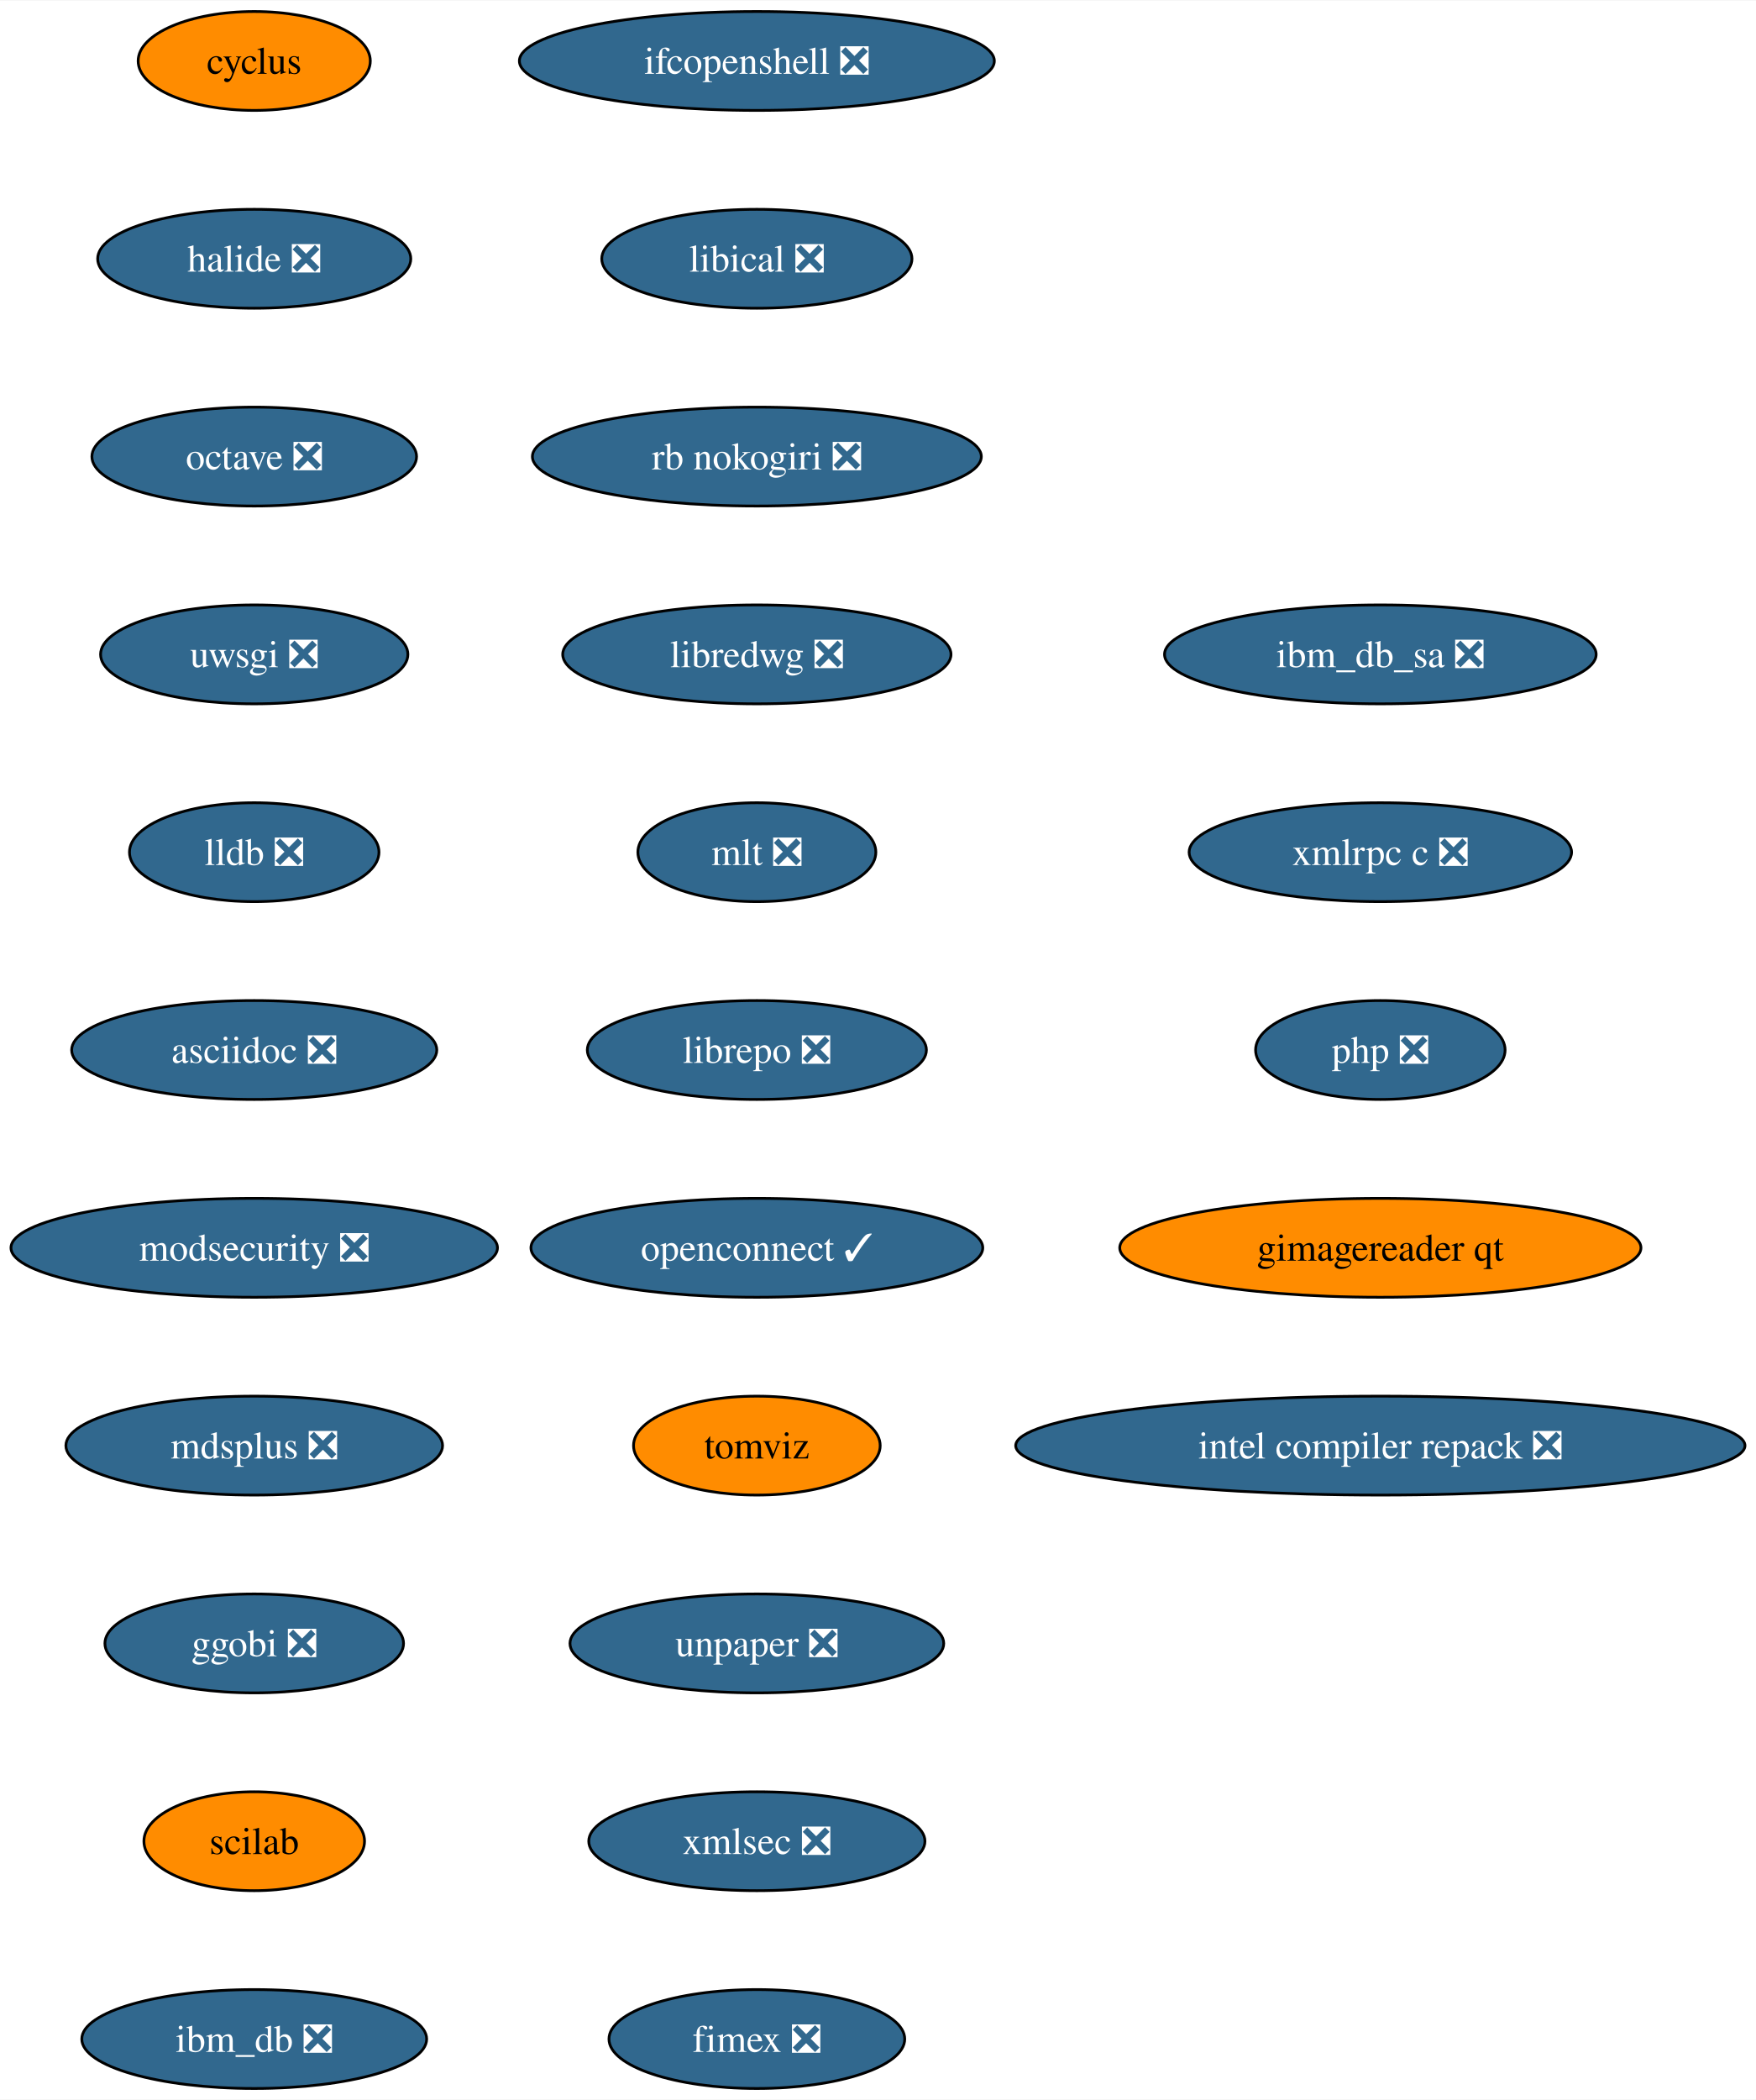
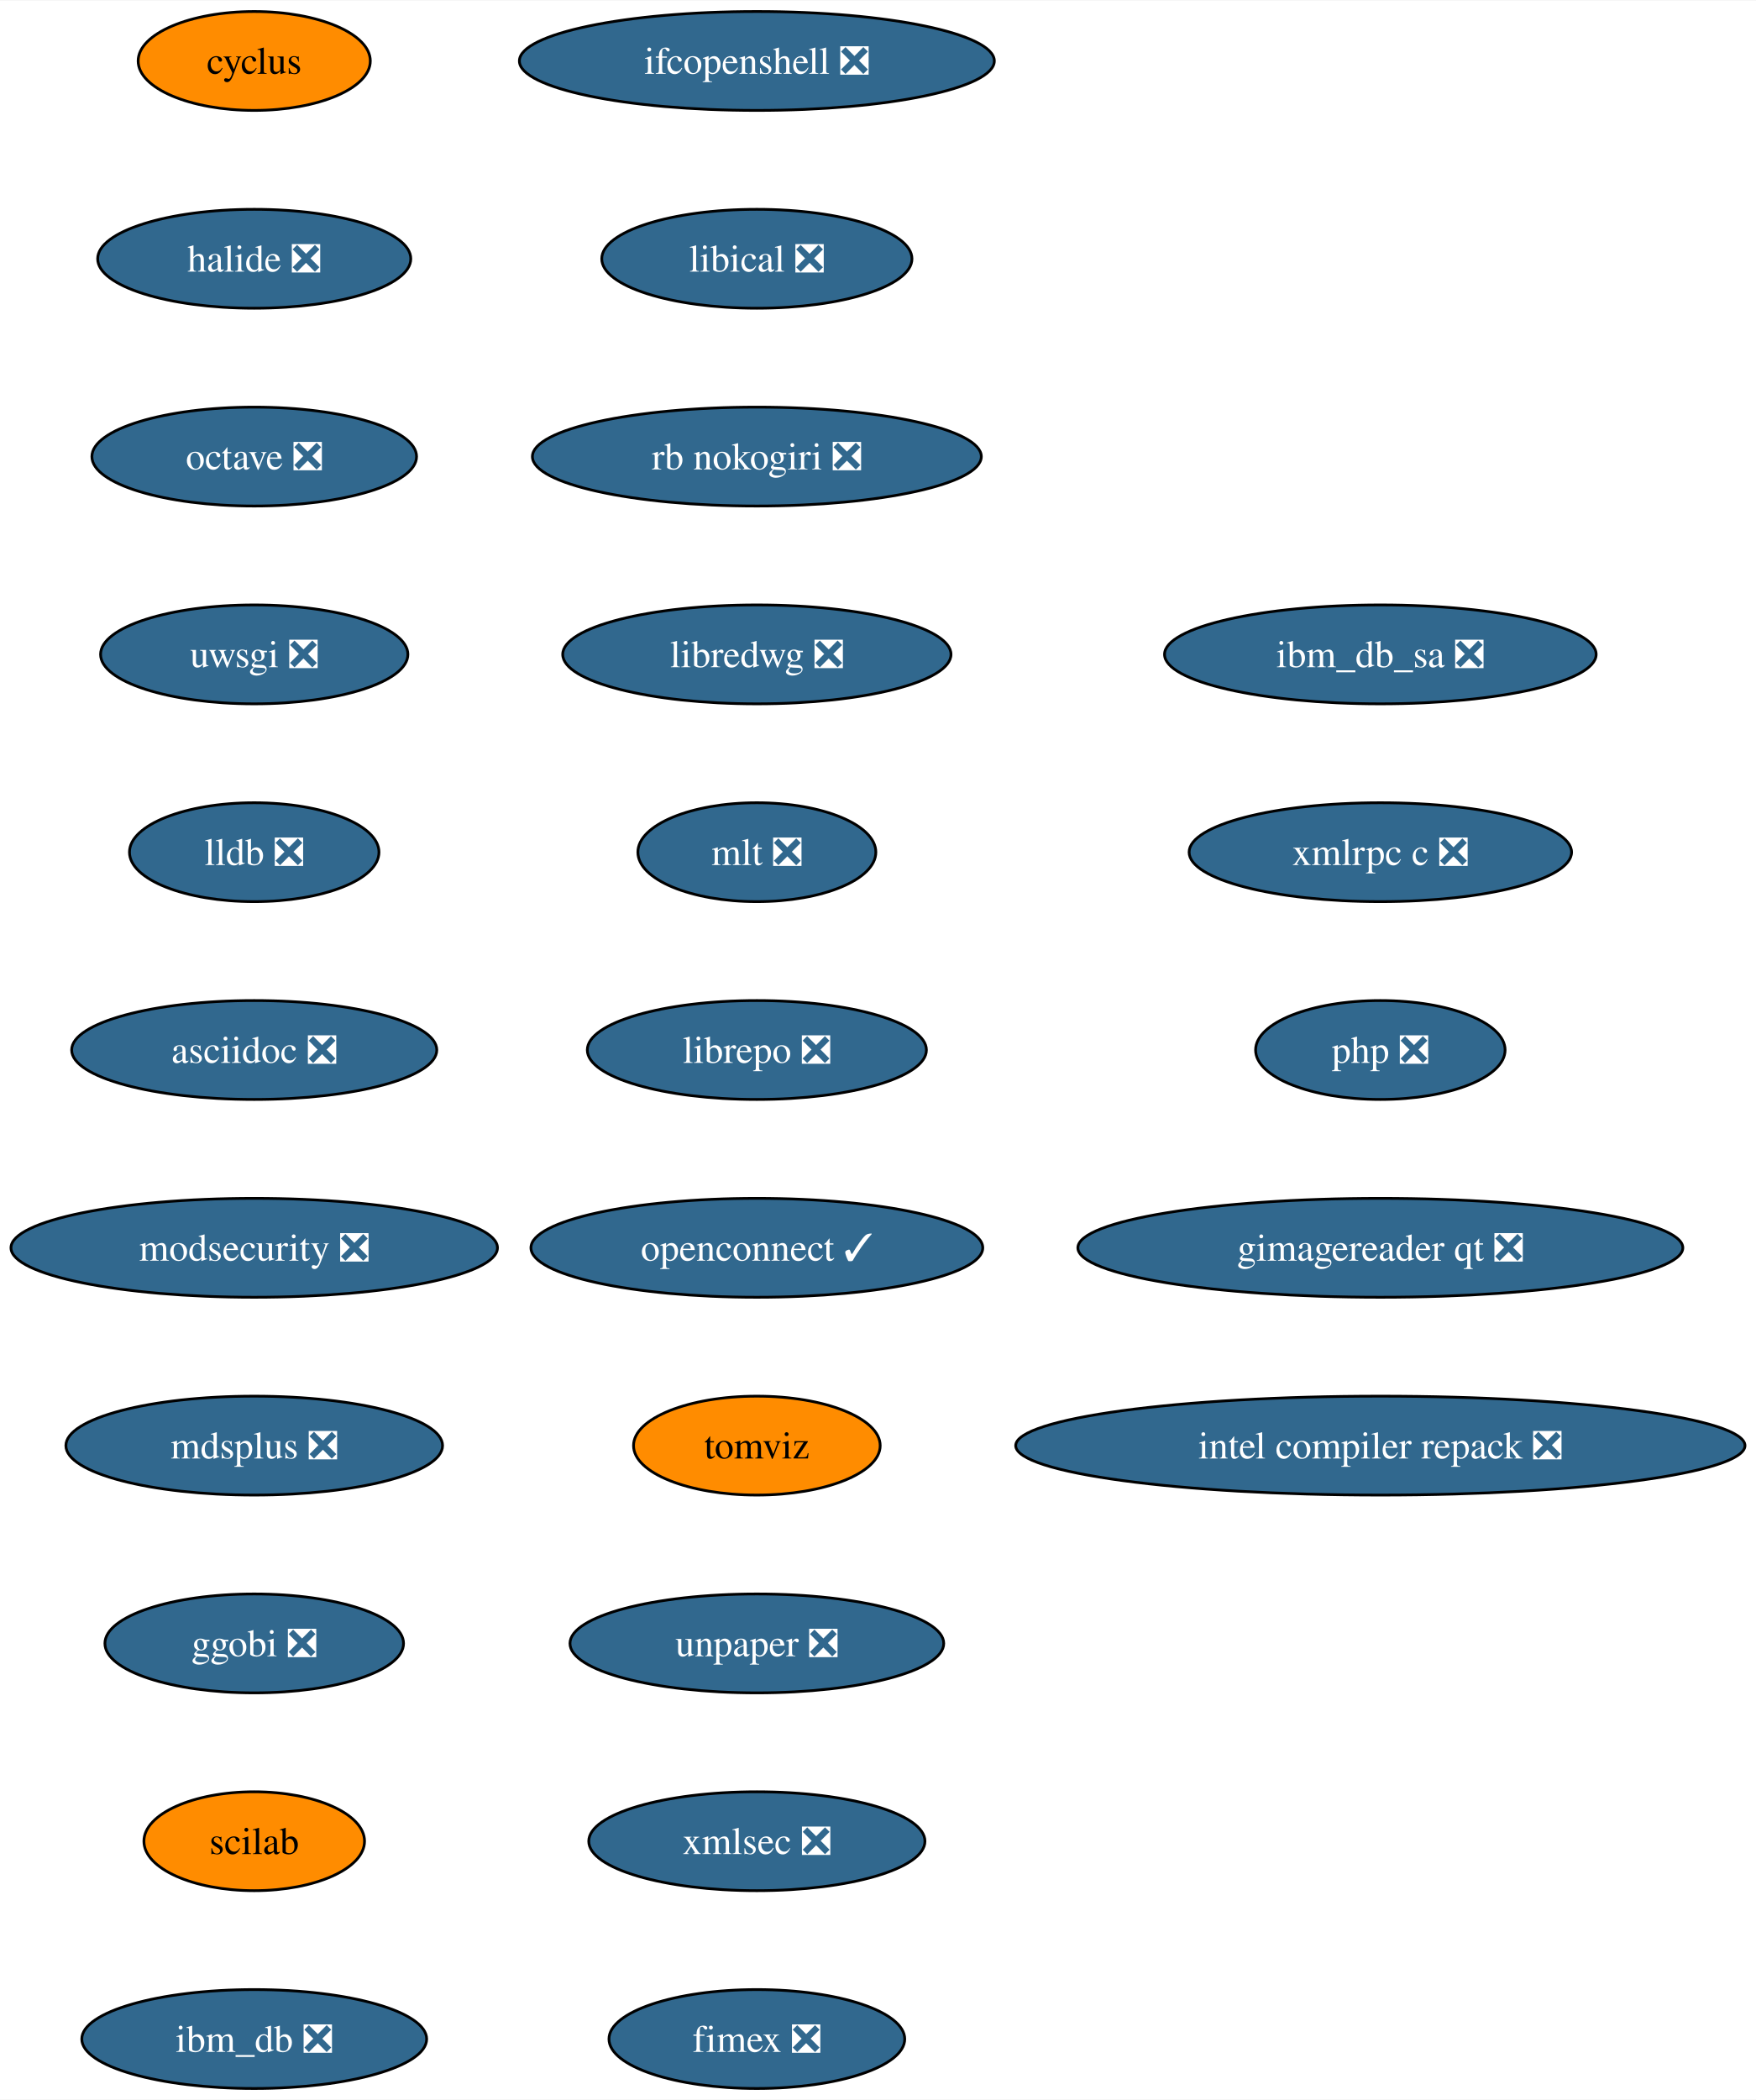
<svg xmlns="http://www.w3.org/2000/svg" xmlns:xlink="http://www.w3.org/1999/xlink" width="639pt" height="764pt" viewBox="0.00 0.00 639.32 764.00">
  <g id="graph0" class="graph" transform="scale(1 1) rotate(0) translate(4 760)">
    <polygon fill="white" stroke="none" points="-4,4 -4,-760 635.32,-760 635.32,4 -4,4" />
    <g id="node1" class="node">
      <g id="a_node1">
        <a xlink:href="https://github.com/conda-forge/cyclus-feedstock" xlink:title="cyclus">
          <ellipse fill="#ff8c00" stroke="black" cx="88.56" cy="-738" rx="42.26" ry="18" />
          <text text-anchor="middle" x="88.56" y="-733.33" font-family="Times,serif" font-size="14.00">cyclus</text>
        </a>
      </g>
    </g>
    <g id="node2" class="node">
      <g id="a_node2">
        <a xlink:href="https://github.com/conda-forge/halide-feedstock/pull/8" xlink:title="halide ❎">
          <ellipse fill="#31688e" stroke="black" cx="88.56" cy="-666" rx="57" ry="18" />
          <text text-anchor="middle" x="88.56" y="-661.33" font-family="Times,serif" font-size="14.00" fill="white">halide ❎</text>
        </a>
      </g>
    </g>
    <g id="node3" class="node">
      <g id="a_node3">
        <a xlink:href="https://github.com/conda-forge/octave-feedstock/pull/106" xlink:title="octave ❎">
          <ellipse fill="#31688e" stroke="black" cx="88.56" cy="-594" rx="59.1" ry="18" />
          <text text-anchor="middle" x="88.56" y="-589.33" font-family="Times,serif" font-size="14.00" fill="white">octave ❎</text>
        </a>
      </g>
    </g>
    <g id="node4" class="node">
      <g id="a_node4">
        <a xlink:href="https://github.com/conda-forge/uwsgi-feedstock/pull/66" xlink:title="uwsgi ❎">
          <ellipse fill="#31688e" stroke="black" cx="88.56" cy="-522" rx="55.94" ry="18" />
          <text text-anchor="middle" x="88.56" y="-517.33" font-family="Times,serif" font-size="14.00" fill="white">uwsgi ❎</text>
        </a>
      </g>
    </g>
    <g id="node5" class="node">
      <g id="a_node5">
        <a xlink:href="https://github.com/conda-forge/lldb-feedstock/pull/37" xlink:title="lldb ❎">
          <ellipse fill="#31688e" stroke="black" cx="88.56" cy="-450" rx="45.42" ry="18" />
          <text text-anchor="middle" x="88.56" y="-445.32" font-family="Times,serif" font-size="14.00" fill="white">lldb ❎</text>
        </a>
      </g>
    </g>
    <g id="node6" class="node">
      <g id="a_node6">
        <a xlink:href="https://github.com/conda-forge/asciidoc-feedstock/pull/20" xlink:title="asciidoc ❎">
          <ellipse fill="#31688e" stroke="black" cx="88.56" cy="-378" rx="66.47" ry="18" />
          <text text-anchor="middle" x="88.56" y="-373.32" font-family="Times,serif" font-size="14.00" fill="white">asciidoc ❎</text>
        </a>
      </g>
    </g>
    <g id="node7" class="node">
      <g id="a_node7">
        <a xlink:href="https://github.com/conda-forge/modsecurity-feedstock/pull/12" xlink:title="modsecurity ❎">
          <ellipse fill="#31688e" stroke="black" cx="88.56" cy="-306" rx="88.56" ry="18" />
          <text text-anchor="middle" x="88.56" y="-301.32" font-family="Times,serif" font-size="14.00" fill="white">modsecurity ❎</text>
        </a>
      </g>
    </g>
    <g id="node8" class="node">
      <g id="a_node8">
        <a xlink:href="https://github.com/conda-forge/mdsplus-feedstock/pull/32" xlink:title="mdsplus ❎">
          <ellipse fill="#31688e" stroke="black" cx="88.56" cy="-234" rx="68.57" ry="18" />
          <text text-anchor="middle" x="88.56" y="-229.32" font-family="Times,serif" font-size="14.00" fill="white">mdsplus ❎</text>
        </a>
      </g>
    </g>
    <g id="node9" class="node">
      <g id="a_node9">
        <a xlink:href="https://github.com/conda-forge/ggobi-feedstock/pull/3" xlink:title="ggobi ❎">
          <ellipse fill="#31688e" stroke="black" cx="88.56" cy="-162" rx="54.36" ry="18" />
          <text text-anchor="middle" x="88.56" y="-157.32" font-family="Times,serif" font-size="14.00" fill="white">ggobi ❎</text>
        </a>
      </g>
    </g>
    <g id="node10" class="node">
      <g id="a_node10">
        <a xlink:href="https://github.com/conda-forge/scilab-feedstock" xlink:title="scilab">
          <ellipse fill="#ff8c00" stroke="black" cx="88.56" cy="-90" rx="40.16" ry="18" />
          <text text-anchor="middle" x="88.56" y="-85.33" font-family="Times,serif" font-size="14.00">scilab</text>
        </a>
      </g>
    </g>
    <g id="node11" class="node">
      <g id="a_node11">
        <a xlink:href="https://github.com/conda-forge/ibm_db-feedstock/pull/58" xlink:title="ibm_db ❎">
          <ellipse fill="#31688e" stroke="black" cx="88.56" cy="-18" rx="62.78" ry="18" />
          <text text-anchor="middle" x="88.56" y="-13.32" font-family="Times,serif" font-size="14.00" fill="white">ibm_db ❎</text>
        </a>
      </g>
    </g>
    <g id="node12" class="node">
      <g id="a_node12">
        <a xlink:href="https://github.com/conda-forge/ifcopenshell-feedstock/pull/28" xlink:title="ifcopenshell ❎">
          <ellipse fill="#31688e" stroke="black" cx="271.56" cy="-738" rx="86.46" ry="18" />
          <text text-anchor="middle" x="271.56" y="-733.33" font-family="Times,serif" font-size="14.00" fill="white">ifcopenshell ❎</text>
        </a>
      </g>
    </g>
    <g id="node13" class="node">
      <g id="a_node13">
        <a xlink:href="https://github.com/conda-forge/libical-feedstock/pull/24" xlink:title="libical ❎">
          <ellipse fill="#31688e" stroke="black" cx="271.56" cy="-666" rx="56.47" ry="18" />
          <text text-anchor="middle" x="271.56" y="-661.33" font-family="Times,serif" font-size="14.00" fill="white">libical ❎</text>
        </a>
      </g>
    </g>
    <g id="node14" class="node">
      <g id="a_node14">
        <a xlink:href="https://github.com/conda-forge/rb-nokogiri-feedstock/pull/13" xlink:title="rb nokogiri ❎">
          <ellipse fill="#31688e" stroke="black" cx="271.56" cy="-594" rx="81.72" ry="18" />
          <text text-anchor="middle" x="271.56" y="-589.33" font-family="Times,serif" font-size="14.00" fill="white">rb nokogiri ❎</text>
        </a>
      </g>
    </g>
    <g id="node15" class="node">
      <g id="a_node15">
        <a xlink:href="https://github.com/conda-forge/libredwg-feedstock/pull/84" xlink:title="libredwg ❎">
          <ellipse fill="#31688e" stroke="black" cx="271.56" cy="-522" rx="70.68" ry="18" />
          <text text-anchor="middle" x="271.56" y="-517.33" font-family="Times,serif" font-size="14.00" fill="white">libredwg ❎</text>
        </a>
      </g>
    </g>
    <g id="node16" class="node">
      <g id="a_node16">
        <a xlink:href="https://github.com/conda-forge/mlt-feedstock/pull/23" xlink:title="mlt ❎">
          <ellipse fill="#31688e" stroke="black" cx="271.56" cy="-450" rx="43.32" ry="18" />
          <text text-anchor="middle" x="271.56" y="-445.32" font-family="Times,serif" font-size="14.00" fill="white">mlt ❎</text>
        </a>
      </g>
    </g>
    <g id="node17" class="node">
      <g id="a_node17">
        <a xlink:href="https://github.com/conda-forge/librepo-feedstock/pull/30" xlink:title="librepo ❎">
          <ellipse fill="#31688e" stroke="black" cx="271.56" cy="-378" rx="61.73" ry="18" />
          <text text-anchor="middle" x="271.56" y="-373.32" font-family="Times,serif" font-size="14.00" fill="white">librepo ❎</text>
        </a>
      </g>
    </g>
    <g id="node18" class="node">
      <g id="a_node18">
        <a xlink:href="https://github.com/conda-forge/openconnect-feedstock/pull/26" xlink:title="openconnect ✓">
          <ellipse fill="#31688e" stroke="black" cx="271.56" cy="-306" rx="82.25" ry="18" />
          <text text-anchor="middle" x="271.56" y="-301.32" font-family="Times,serif" font-size="14.00" fill="white">openconnect ✓</text>
        </a>
      </g>
    </g>
    <g id="node19" class="node">
      <g id="a_node19">
        <a xlink:href="https://github.com/conda-forge/tomviz-feedstock" xlink:title="tomviz">
          <ellipse fill="#ff8c00" stroke="black" cx="271.56" cy="-234" rx="44.9" ry="18" />
          <text text-anchor="middle" x="271.56" y="-229.32" font-family="Times,serif" font-size="14.00">tomviz</text>
        </a>
      </g>
    </g>
    <g id="node20" class="node">
      <g id="a_node20">
        <a xlink:href="https://github.com/conda-forge/unpaper-feedstock/pull/6" xlink:title="unpaper ❎">
          <ellipse fill="#31688e" stroke="black" cx="271.56" cy="-162" rx="68.04" ry="18" />
          <text text-anchor="middle" x="271.56" y="-157.32" font-family="Times,serif" font-size="14.00" fill="white">unpaper ❎</text>
        </a>
      </g>
    </g>
    <g id="node21" class="node">
      <g id="a_node21">
        <a xlink:href="https://github.com/conda-forge/xmlsec-feedstock/pull/16" xlink:title="xmlsec ❎">
          <ellipse fill="#31688e" stroke="black" cx="271.56" cy="-90" rx="61.2" ry="18" />
          <text text-anchor="middle" x="271.56" y="-85.33" font-family="Times,serif" font-size="14.00" fill="white">xmlsec ❎</text>
        </a>
      </g>
    </g>
    <g id="node22" class="node">
      <g id="a_node22">
        <a xlink:href="https://github.com/conda-forge/fimex-feedstock/pull/60" xlink:title="fimex ❎">
          <ellipse fill="#31688e" stroke="black" cx="271.56" cy="-18" rx="53.84" ry="18" />
          <text text-anchor="middle" x="271.56" y="-13.32" font-family="Times,serif" font-size="14.00" fill="white">fimex ❎</text>
        </a>
      </g>
    </g>
    <g id="node23" class="node">
      <g id="a_node23">
        <a xlink:href="https://github.com/conda-forge/ibm_db_sa-feedstock/pull/19" xlink:title="ibm_db_sa ❎">
          <ellipse fill="#31688e" stroke="black" cx="498.56" cy="-522" rx="78.57" ry="18" />
          <text text-anchor="middle" x="498.56" y="-517.33" font-family="Times,serif" font-size="14.00" fill="white">ibm_db_sa ❎</text>
        </a>
      </g>
    </g>
    <g id="node24" class="node">
      <g id="a_node24">
        <a xlink:href="https://github.com/conda-forge/xmlrpc-c-feedstock/pull/3" xlink:title="xmlrpc c ❎">
          <ellipse fill="#31688e" stroke="black" cx="498.56" cy="-450" rx="69.62" ry="18" />
          <text text-anchor="middle" x="498.56" y="-445.32" font-family="Times,serif" font-size="14.00" fill="white">xmlrpc c ❎</text>
        </a>
      </g>
    </g>
    <g id="node25" class="node">
      <g id="a_node25">
        <a xlink:href="https://github.com/conda-forge/php-feedstock/pull/80" xlink:title="php ❎">
          <ellipse fill="#31688e" stroke="black" cx="498.56" cy="-378" rx="45.42" ry="18" />
          <text text-anchor="middle" x="498.56" y="-373.32" font-family="Times,serif" font-size="14.00" fill="white">php ❎</text>
        </a>
      </g>
    </g>
    <g id="node26" class="node">
      <g id="a_node26">
-         <a xlink:href="https://github.com/conda-forge/gimagereader-qt-feedstock" xlink:title="gimagereader qt">
-           <ellipse fill="#ff8c00" stroke="black" cx="498.56" cy="-306" rx="94.88" ry="18" />
-           <text text-anchor="middle" x="498.56" y="-301.32" font-family="Times,serif" font-size="14.00">gimagereader qt</text>
+         <a xlink:href="https://github.com/conda-forge/gimagereader-qt-feedstock/pull/16" xlink:title="gimagereader qt ❎">
+           <ellipse fill="#31688e" stroke="black" cx="498.56" cy="-306" rx="110.13" ry="18" />
+           <text text-anchor="middle" x="498.56" y="-301.32" font-family="Times,serif" font-size="14.00" fill="white">gimagereader qt ❎</text>
        </a>
      </g>
    </g>
    <g id="node27" class="node">
      <g id="a_node27">
        <a xlink:href="https://github.com/conda-forge/intel-compiler-repack-feedstock/pull/13" xlink:title="intel compiler repack ❎">
          <ellipse fill="#31688e" stroke="black" cx="498.56" cy="-234" rx="132.76" ry="18" />
          <text text-anchor="middle" x="498.56" y="-229.32" font-family="Times,serif" font-size="14.00" fill="white">intel compiler repack ❎</text>
        </a>
      </g>
    </g>
  </g>
</svg>
